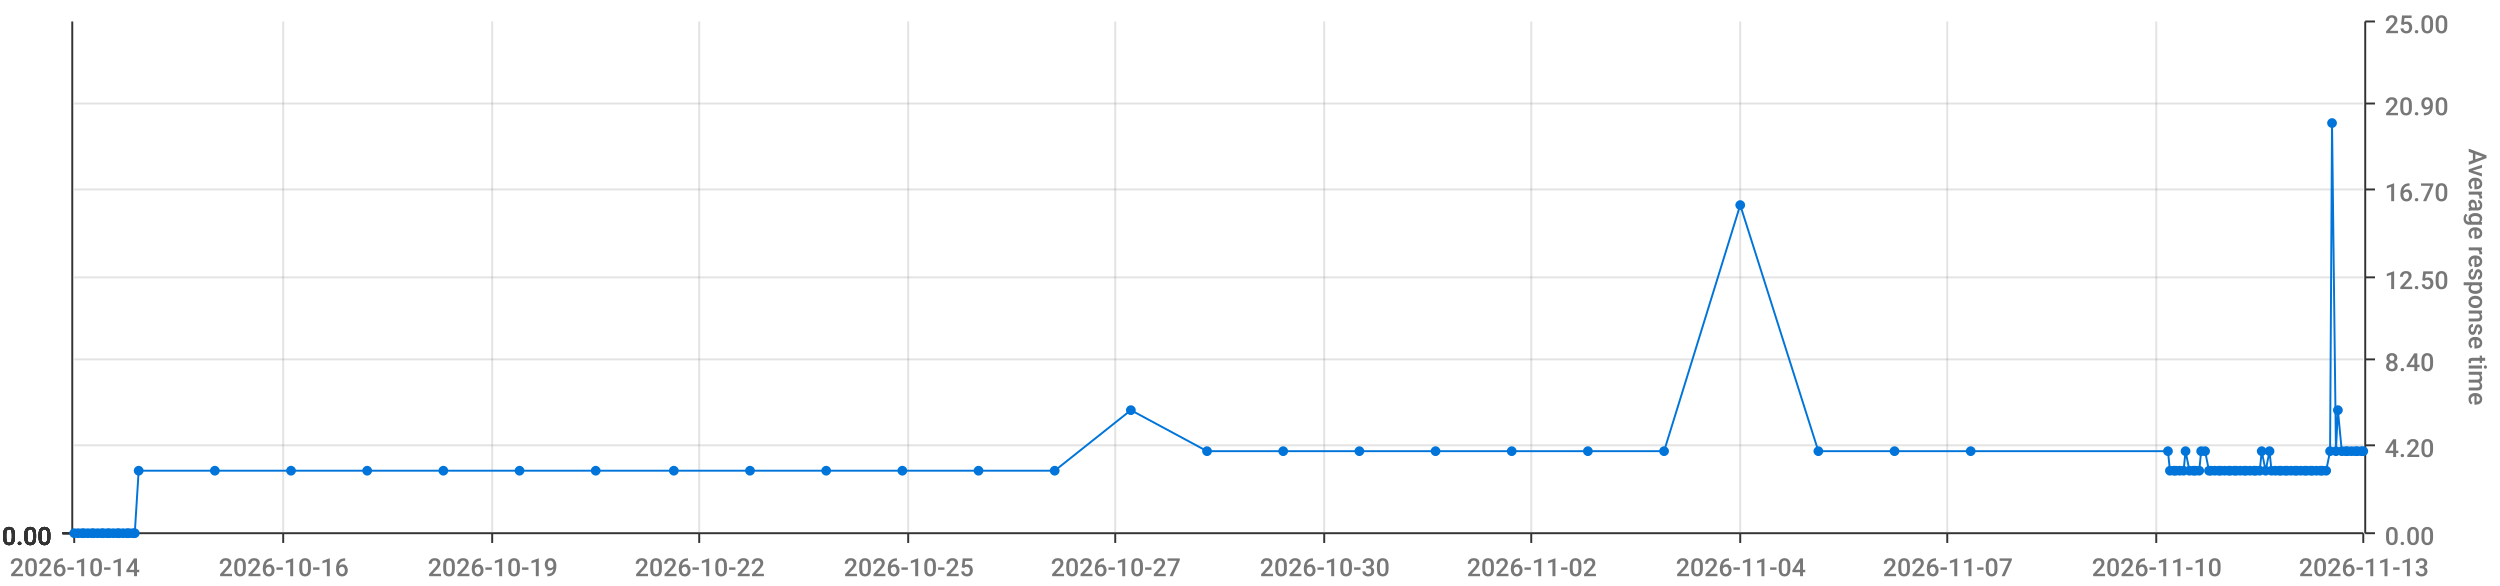
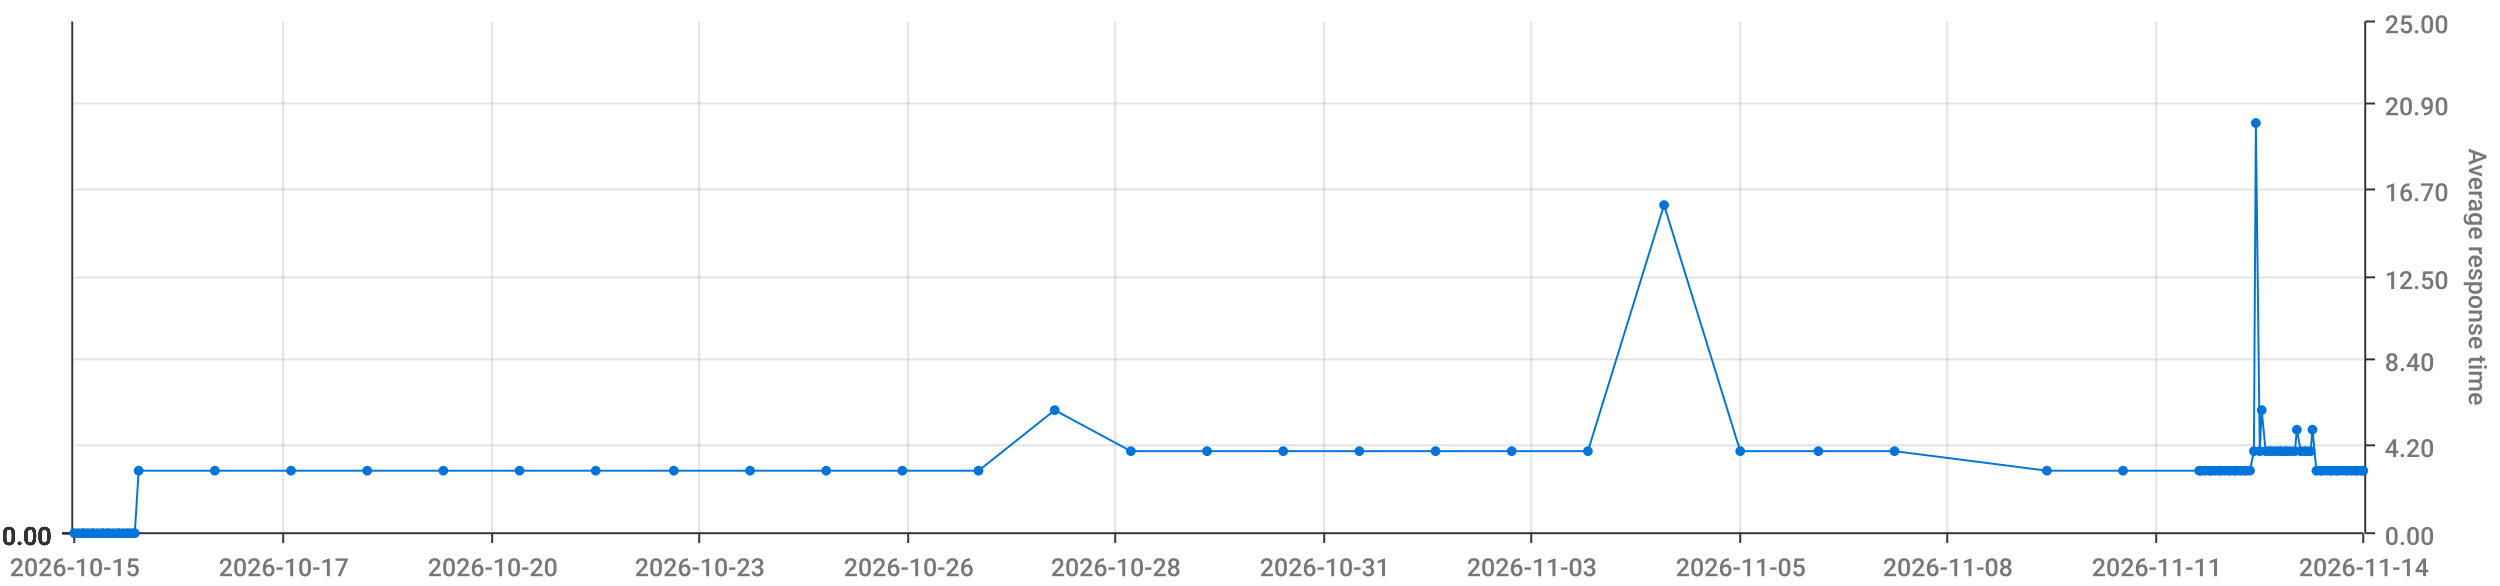
<svg xmlns="http://www.w3.org/2000/svg" viewBox="0 0 1280 300">
  <path d="M 0 0 L 1280 0 L 1280 300 L 0 300 L 0 0" style="stroke-width:0;stroke:rgba(255,255,255,1.0);fill:rgba(255,255,255,0.0)" />
  <path d="M 38 11 L 1210 11 L 1210 273 L 38 273 L 38 11" style="stroke-width:0;stroke:rgba(255,255,255,1.0);fill:rgba(255,255,255,0.0)" />
  <path d="M 38 273 L 1210 273" style="stroke-width:1;stroke:rgba(51,51,51,1.0);fill:rgba(255,255,255,0.0)" />
  <path d="M 38 273 L 38 278" style="stroke-width:1;stroke:rgba(51,51,51,1.0);fill:rgba(255,255,255,0.0)" />
-   <text x="5" y="295" style="stroke-width:0;stroke:none;fill:rgba(119,119,119,1.0);font-size:12.8px;font-family:'Roboto Medium',sans-serif">2026-10-14</text>
+   <text x="5" y="295" style="stroke-width:0;stroke:none;fill:rgba(119,119,119,1.0);font-size:12.8px;font-family:'Roboto Medium',sans-serif">2026-10-15</text>
  <path d="M 145 273 L 145 278" style="stroke-width:1;stroke:rgba(51,51,51,1.0);fill:rgba(255,255,255,0.0)" />
-   <text x="112" y="295" style="stroke-width:0;stroke:none;fill:rgba(119,119,119,1.0);font-size:12.8px;font-family:'Roboto Medium',sans-serif">2026-10-16</text>
+   <text x="112" y="295" style="stroke-width:0;stroke:none;fill:rgba(119,119,119,1.0);font-size:12.8px;font-family:'Roboto Medium',sans-serif">2026-10-17</text>
  <path d="M 252 273 L 252 278" style="stroke-width:1;stroke:rgba(51,51,51,1.0);fill:rgba(255,255,255,0.0)" />
-   <text x="219" y="295" style="stroke-width:0;stroke:none;fill:rgba(119,119,119,1.0);font-size:12.8px;font-family:'Roboto Medium',sans-serif">2026-10-19</text>
+   <text x="219" y="295" style="stroke-width:0;stroke:none;fill:rgba(119,119,119,1.0);font-size:12.8px;font-family:'Roboto Medium',sans-serif">2026-10-20</text>
  <path d="M 358 273 L 358 278" style="stroke-width:1;stroke:rgba(51,51,51,1.0);fill:rgba(255,255,255,0.0)" />
-   <text x="325" y="295" style="stroke-width:0;stroke:none;fill:rgba(119,119,119,1.0);font-size:12.8px;font-family:'Roboto Medium',sans-serif">2026-10-22</text>
+   <text x="325" y="295" style="stroke-width:0;stroke:none;fill:rgba(119,119,119,1.0);font-size:12.8px;font-family:'Roboto Medium',sans-serif">2026-10-23</text>
  <path d="M 465 273 L 465 278" style="stroke-width:1;stroke:rgba(51,51,51,1.0);fill:rgba(255,255,255,0.0)" />
-   <text x="432" y="295" style="stroke-width:0;stroke:none;fill:rgba(119,119,119,1.0);font-size:12.8px;font-family:'Roboto Medium',sans-serif">2026-10-25</text>
+   <text x="432" y="295" style="stroke-width:0;stroke:none;fill:rgba(119,119,119,1.0);font-size:12.8px;font-family:'Roboto Medium',sans-serif">2026-10-26</text>
  <path d="M 571 273 L 571 278" style="stroke-width:1;stroke:rgba(51,51,51,1.0);fill:rgba(255,255,255,0.0)" />
-   <text x="538" y="295" style="stroke-width:0;stroke:none;fill:rgba(119,119,119,1.0);font-size:12.8px;font-family:'Roboto Medium',sans-serif">2026-10-27</text>
+   <text x="538" y="295" style="stroke-width:0;stroke:none;fill:rgba(119,119,119,1.0);font-size:12.8px;font-family:'Roboto Medium',sans-serif">2026-10-28</text>
  <path d="M 678 273 L 678 278" style="stroke-width:1;stroke:rgba(51,51,51,1.0);fill:rgba(255,255,255,0.0)" />
-   <text x="645" y="295" style="stroke-width:0;stroke:none;fill:rgba(119,119,119,1.0);font-size:12.8px;font-family:'Roboto Medium',sans-serif">2026-10-30</text>
+   <text x="645" y="295" style="stroke-width:0;stroke:none;fill:rgba(119,119,119,1.0);font-size:12.8px;font-family:'Roboto Medium',sans-serif">2026-10-31</text>
  <path d="M 784 273 L 784 278" style="stroke-width:1;stroke:rgba(51,51,51,1.0);fill:rgba(255,255,255,0.0)" />
-   <text x="751" y="295" style="stroke-width:0;stroke:none;fill:rgba(119,119,119,1.0);font-size:12.8px;font-family:'Roboto Medium',sans-serif">2026-11-02</text>
+   <text x="751" y="295" style="stroke-width:0;stroke:none;fill:rgba(119,119,119,1.0);font-size:12.8px;font-family:'Roboto Medium',sans-serif">2026-11-03</text>
  <path d="M 891 273 L 891 278" style="stroke-width:1;stroke:rgba(51,51,51,1.0);fill:rgba(255,255,255,0.0)" />
-   <text x="858" y="295" style="stroke-width:0;stroke:none;fill:rgba(119,119,119,1.0);font-size:12.8px;font-family:'Roboto Medium',sans-serif">2026-11-04</text>
+   <text x="858" y="295" style="stroke-width:0;stroke:none;fill:rgba(119,119,119,1.0);font-size:12.8px;font-family:'Roboto Medium',sans-serif">2026-11-05</text>
  <path d="M 997 273 L 997 278" style="stroke-width:1;stroke:rgba(51,51,51,1.0);fill:rgba(255,255,255,0.0)" />
-   <text x="964" y="295" style="stroke-width:0;stroke:none;fill:rgba(119,119,119,1.0);font-size:12.8px;font-family:'Roboto Medium',sans-serif">2026-11-07</text>
+   <text x="964" y="295" style="stroke-width:0;stroke:none;fill:rgba(119,119,119,1.0);font-size:12.8px;font-family:'Roboto Medium',sans-serif">2026-11-08</text>
  <path d="M 1104 273 L 1104 278" style="stroke-width:1;stroke:rgba(51,51,51,1.0);fill:rgba(255,255,255,0.0)" />
-   <text x="1071" y="295" style="stroke-width:0;stroke:none;fill:rgba(119,119,119,1.0);font-size:12.8px;font-family:'Roboto Medium',sans-serif">2026-11-10</text>
+   <text x="1071" y="295" style="stroke-width:0;stroke:none;fill:rgba(119,119,119,1.0);font-size:12.8px;font-family:'Roboto Medium',sans-serif">2026-11-11</text>
  <path d="M 1210 273 L 1210 278" style="stroke-width:1;stroke:rgba(51,51,51,1.0);fill:rgba(255,255,255,0.0)" />
-   <text x="1177" y="295" style="stroke-width:0;stroke:none;fill:rgba(119,119,119,1.0);font-size:12.8px;font-family:'Roboto Medium',sans-serif">2026-11-13</text>
+   <text x="1177" y="295" style="stroke-width:0;stroke:none;fill:rgba(119,119,119,1.0);font-size:12.8px;font-family:'Roboto Medium',sans-serif">2026-11-14</text>
  <path d="M 145 273 L 145 11" style="stroke-width:1;stroke:rgba(119,119,119,0.2);fill:none" />
  <path d="M 252 273 L 252 11" style="stroke-width:1;stroke:rgba(119,119,119,0.2);fill:none" />
  <path d="M 358 273 L 358 11" style="stroke-width:1;stroke:rgba(119,119,119,0.2);fill:none" />
  <path d="M 465 273 L 465 11" style="stroke-width:1;stroke:rgba(119,119,119,0.2);fill:none" />
  <path d="M 571 273 L 571 11" style="stroke-width:1;stroke:rgba(119,119,119,0.2);fill:none" />
  <path d="M 678 273 L 678 11" style="stroke-width:1;stroke:rgba(119,119,119,0.2);fill:none" />
  <path d="M 784 273 L 784 11" style="stroke-width:1;stroke:rgba(119,119,119,0.2);fill:none" />
  <path d="M 891 273 L 891 11" style="stroke-width:1;stroke:rgba(119,119,119,0.2);fill:none" />
  <path d="M 997 273 L 997 11" style="stroke-width:1;stroke:rgba(119,119,119,0.2);fill:none" />
  <path d="M 1104 273 L 1104 11" style="stroke-width:1;stroke:rgba(119,119,119,0.2);fill:none" />
  <path d="M 1211 273 L 1211 11" style="stroke-width:1;stroke:rgba(51,51,51,1.0);fill:rgba(255,255,255,0.0)" />
  <path d="M 1211 273 L 1216 273" style="stroke-width:1;stroke:rgba(51,51,51,1.0);fill:rgba(255,255,255,0.0)" />
  <text x="1221" y="279" style="stroke-width:0;stroke:none;fill:rgba(119,119,119,1.0);font-size:12.8px;font-family:'Roboto Medium',sans-serif">0.00</text>
  <path d="M 1211 228 L 1216 228" style="stroke-width:1;stroke:rgba(51,51,51,1.0);fill:rgba(255,255,255,0.0)" />
  <text x="1221" y="234" style="stroke-width:0;stroke:none;fill:rgba(119,119,119,1.0);font-size:12.8px;font-family:'Roboto Medium',sans-serif">4.20</text>
  <path d="M 1211 184 L 1216 184" style="stroke-width:1;stroke:rgba(51,51,51,1.0);fill:rgba(255,255,255,0.0)" />
  <text x="1221" y="190" style="stroke-width:0;stroke:none;fill:rgba(119,119,119,1.0);font-size:12.8px;font-family:'Roboto Medium',sans-serif">8.40</text>
  <path d="M 1211 142 L 1216 142" style="stroke-width:1;stroke:rgba(51,51,51,1.0);fill:rgba(255,255,255,0.0)" />
  <text x="1221" y="148" style="stroke-width:0;stroke:none;fill:rgba(119,119,119,1.0);font-size:12.8px;font-family:'Roboto Medium',sans-serif">12.50</text>
  <path d="M 1211 97 L 1216 97" style="stroke-width:1;stroke:rgba(51,51,51,1.0);fill:rgba(255,255,255,0.0)" />
  <text x="1221" y="103" style="stroke-width:0;stroke:none;fill:rgba(119,119,119,1.0);font-size:12.8px;font-family:'Roboto Medium',sans-serif">16.70</text>
  <path d="M 1211 53 L 1216 53" style="stroke-width:1;stroke:rgba(51,51,51,1.0);fill:rgba(255,255,255,0.0)" />
  <text x="1221" y="59" style="stroke-width:0;stroke:none;fill:rgba(119,119,119,1.0);font-size:12.8px;font-family:'Roboto Medium',sans-serif">20.90</text>
  <path d="M 1211 11 L 1216 11" style="stroke-width:1;stroke:rgba(51,51,51,1.0);fill:rgba(255,255,255,0.0)" />
  <text x="1221" y="17" style="stroke-width:0;stroke:none;fill:rgba(119,119,119,1.0);font-size:12.8px;font-family:'Roboto Medium',sans-serif">25.00</text>
  <text x="1264" y="76" style="stroke-width:0;stroke:none;fill:rgba(119,119,119,1.0);font-size:12.8px;font-family:'Roboto Medium',sans-serif" transform="rotate(90.00,1264,76)">Average response time</text>
  <path d="M 38 273 L 1210 273" style="stroke-width:0;stroke:rgba(255,255,255,0.0);fill:none" />
  <path d="M 38 228 L 1210 228" style="stroke-width:1;stroke:rgba(119,119,119,0.2);fill:none" />
  <path d="M 38 184 L 1210 184" style="stroke-width:1;stroke:rgba(119,119,119,0.2);fill:none" />
  <path d="M 38 142 L 1210 142" style="stroke-width:1;stroke:rgba(119,119,119,0.2);fill:none" />
  <path d="M 38 97 L 1210 97" style="stroke-width:1;stroke:rgba(119,119,119,0.2);fill:none" />
  <path d="M 38 53 L 1210 53" style="stroke-width:1;stroke:rgba(119,119,119,0.2);fill:none" />
  <path d="M 37 273 L 37 11" style="stroke-width:1;stroke:rgba(51,51,51,1.0);fill:rgba(255,255,255,0.0)" />
  <path d="M 37 273 L 32 273" style="stroke-width:1;stroke:rgba(51,51,51,1.0);fill:rgba(255,255,255,0.0)" />
  <text x="1" y="279" style="stroke-width:0;stroke:none;fill:rgba(51,51,51,1.0);font-size:12.8px;font-family:'Roboto Medium',sans-serif">0.00</text>
  <path d="M 37 273 L 32 273" style="stroke-width:1;stroke:rgba(51,51,51,1.0);fill:rgba(255,255,255,0.0)" />
  <text x="1" y="279" style="stroke-width:0;stroke:none;fill:rgba(51,51,51,1.0);font-size:12.8px;font-family:'Roboto Medium',sans-serif">0.00</text>
  <path d="M 37 273 L 32 273" style="stroke-width:1;stroke:rgba(51,51,51,1.0);fill:rgba(255,255,255,0.0)" />
  <text x="1" y="279" style="stroke-width:0;stroke:none;fill:rgba(51,51,51,1.0);font-size:12.8px;font-family:'Roboto Medium',sans-serif">0.00</text>
  <path d="M 37 273 L 32 273" style="stroke-width:1;stroke:rgba(51,51,51,1.0);fill:rgba(255,255,255,0.0)" />
  <text x="1" y="279" style="stroke-width:0;stroke:none;fill:rgba(51,51,51,1.0);font-size:12.8px;font-family:'Roboto Medium',sans-serif">0.00</text>
  <path d="M 37 273 L 32 273" style="stroke-width:1;stroke:rgba(51,51,51,1.0);fill:rgba(255,255,255,0.0)" />
  <text x="1" y="279" style="stroke-width:0;stroke:none;fill:rgba(51,51,51,1.0);font-size:12.8px;font-family:'Roboto Medium',sans-serif">0.00</text>
  <path d="M 37 273 L 32 273" style="stroke-width:1;stroke:rgba(51,51,51,1.0);fill:rgba(255,255,255,0.0)" />
  <text x="1" y="279" style="stroke-width:0;stroke:none;fill:rgba(51,51,51,1.0);font-size:12.8px;font-family:'Roboto Medium',sans-serif">0.00</text>
  <path d="M 37 273 L 32 273" style="stroke-width:1;stroke:rgba(51,51,51,1.0);fill:rgba(255,255,255,0.0)" />
  <text x="1" y="279" style="stroke-width:0;stroke:none;fill:rgba(51,51,51,1.0);font-size:12.8px;font-family:'Roboto Medium',sans-serif">0.00</text>
  <path d="M 38 273 L 1210 273" style="stroke-width:0;stroke:rgba(255,255,255,0.0);fill:none" />
  <path d="M 38 273 L 1210 273" style="stroke-width:0;stroke:rgba(255,255,255,0.0);fill:none" />
  <path d="M 38 273 L 1210 273" style="stroke-width:0;stroke:rgba(255,255,255,0.0);fill:none" />
  <path d="M 38 273 L 1210 273" style="stroke-width:0;stroke:rgba(255,255,255,0.0);fill:none" />
  <path d="M 38 273 L 1210 273" style="stroke-width:0;stroke:rgba(255,255,255,0.0);fill:none" />
  <path d="M 38 273 L 1210 273" style="stroke-width:0;stroke:rgba(255,255,255,0.0);fill:none" />
-   <path d="M 38 273 L 40 273 L 42 273 L 43 273 L 45 273 L 47 273 L 48 273 L 50 273 L 52 273 L 53 273 L 55 273 L 56 273 L 58 273 L 60 273 L 61 273 L 63 273 L 65 273 L 66 273 L 68 273 L 69 273 L 71 241 L 110 241 L 149 241 L 188 241 L 227 241 L 266 241 L 305 241 L 345 241 L 384 241 L 423 241 L 462 241 L 501 241 L 540 241 L 579 210 L 618 231 L 657 231 L 696 231 L 735 231 L 774 231 L 813 231 L 852 231 L 891 105 L 931 231 L 970 231 L 1009 231 L 1110 231 L 1111 241 L 1113 241 L 1114 241 L 1116 241 L 1118 241 L 1119 231 L 1121 241 L 1123 241 L 1124 241 L 1126 241 L 1127 231 L 1129 231 L 1131 241 L 1132 241 L 1134 241 L 1136 241 L 1137 241 L 1139 241 L 1141 241 L 1142 241 L 1144 241 L 1145 241 L 1147 241 L 1149 241 L 1150 241 L 1152 241 L 1154 241 L 1155 241 L 1157 241 L 1158 231 L 1160 241 L 1162 231 L 1163 241 L 1165 241 L 1167 241 L 1168 241 L 1170 241 L 1171 241 L 1173 241 L 1175 241 L 1176 241 L 1178 241 L 1180 241 L 1181 241 L 1183 241 L 1184 241 L 1186 241 L 1188 241 L 1189 241 L 1191 241 L 1193 231 L 1194 63 L 1196 231 L 1197 210 L 1199 231 L 1201 231 L 1202 231 L 1204 231 L 1206 231 L 1207 231 L 1209 231 L 1210 231" style="stroke-width:1;stroke:rgba(0,116,217,1.0);fill:rgba(255,255,255,0.0)" />
+   <path d="M 38 273 L 40 273 L 42 273 L 43 273 L 45 273 L 47 273 L 48 273 L 50 273 L 52 273 L 53 273 L 55 273 L 56 273 L 58 273 L 60 273 L 61 273 L 63 273 L 65 273 L 66 273 L 68 273 L 69 273 L 71 241 L 110 241 L 149 241 L 188 241 L 227 241 L 266 241 L 305 241 L 345 241 L 384 241 L 423 241 L 462 241 L 501 241 L 540 210 L 579 231 L 618 231 L 657 231 L 696 231 L 735 231 L 774 231 L 813 231 L 852 105 L 891 231 L 931 231 L 970 231 L 1048 241 L 1087 241 L 1126 241 L 1127 241 L 1129 241 L 1131 241 L 1132 241 L 1134 241 L 1136 241 L 1137 241 L 1139 241 L 1141 241 L 1142 241 L 1144 241 L 1145 241 L 1147 241 L 1149 241 L 1150 241 L 1152 241 L 1154 231 L 1155 63 L 1157 231 L 1158 210 L 1160 231 L 1162 231 L 1163 231 L 1165 231 L 1167 231 L 1168 231 L 1170 231 L 1171 231 L 1173 231 L 1175 231 L 1176 220 L 1178 231 L 1180 231 L 1181 231 L 1183 231 L 1184 220 L 1186 241 L 1188 241 L 1189 241 L 1191 241 L 1193 241 L 1194 241 L 1196 241 L 1197 241 L 1199 241 L 1201 241 L 1202 241 L 1204 241 L 1206 241 L 1207 241 L 1209 241 L 1210 241" style="stroke-width:1;stroke:rgba(0,116,217,1.0);fill:rgba(255,255,255,0.0)" />
  <circle cx="38" cy="273" r="2" style="stroke-width:1;stroke:rgba(0,116,217,1.0);fill:rgba(0,116,217,1.0)" />
  <path d="" style="stroke-width:1;stroke:rgba(0,116,217,1.0);fill:rgba(0,116,217,1.0)" />
  <circle cx="40" cy="273" r="2" style="stroke-width:1;stroke:rgba(0,116,217,1.0);fill:rgba(0,116,217,1.0)" />
  <path d="" style="stroke-width:1;stroke:rgba(0,116,217,1.0);fill:rgba(0,116,217,1.0)" />
  <circle cx="42" cy="273" r="2" style="stroke-width:1;stroke:rgba(0,116,217,1.0);fill:rgba(0,116,217,1.0)" />
  <path d="" style="stroke-width:1;stroke:rgba(0,116,217,1.0);fill:rgba(0,116,217,1.0)" />
  <circle cx="43" cy="273" r="2" style="stroke-width:1;stroke:rgba(0,116,217,1.0);fill:rgba(0,116,217,1.0)" />
  <path d="" style="stroke-width:1;stroke:rgba(0,116,217,1.0);fill:rgba(0,116,217,1.0)" />
  <circle cx="45" cy="273" r="2" style="stroke-width:1;stroke:rgba(0,116,217,1.0);fill:rgba(0,116,217,1.0)" />
  <path d="" style="stroke-width:1;stroke:rgba(0,116,217,1.0);fill:rgba(0,116,217,1.0)" />
  <circle cx="47" cy="273" r="2" style="stroke-width:1;stroke:rgba(0,116,217,1.0);fill:rgba(0,116,217,1.0)" />
  <path d="" style="stroke-width:1;stroke:rgba(0,116,217,1.0);fill:rgba(0,116,217,1.0)" />
  <circle cx="48" cy="273" r="2" style="stroke-width:1;stroke:rgba(0,116,217,1.0);fill:rgba(0,116,217,1.0)" />
  <path d="" style="stroke-width:1;stroke:rgba(0,116,217,1.0);fill:rgba(0,116,217,1.0)" />
  <circle cx="50" cy="273" r="2" style="stroke-width:1;stroke:rgba(0,116,217,1.0);fill:rgba(0,116,217,1.0)" />
  <path d="" style="stroke-width:1;stroke:rgba(0,116,217,1.0);fill:rgba(0,116,217,1.0)" />
  <circle cx="52" cy="273" r="2" style="stroke-width:1;stroke:rgba(0,116,217,1.0);fill:rgba(0,116,217,1.0)" />
  <path d="" style="stroke-width:1;stroke:rgba(0,116,217,1.0);fill:rgba(0,116,217,1.0)" />
  <circle cx="53" cy="273" r="2" style="stroke-width:1;stroke:rgba(0,116,217,1.0);fill:rgba(0,116,217,1.0)" />
  <path d="" style="stroke-width:1;stroke:rgba(0,116,217,1.0);fill:rgba(0,116,217,1.0)" />
  <circle cx="55" cy="273" r="2" style="stroke-width:1;stroke:rgba(0,116,217,1.0);fill:rgba(0,116,217,1.0)" />
  <path d="" style="stroke-width:1;stroke:rgba(0,116,217,1.0);fill:rgba(0,116,217,1.0)" />
  <circle cx="56" cy="273" r="2" style="stroke-width:1;stroke:rgba(0,116,217,1.0);fill:rgba(0,116,217,1.0)" />
  <path d="" style="stroke-width:1;stroke:rgba(0,116,217,1.0);fill:rgba(0,116,217,1.0)" />
  <circle cx="58" cy="273" r="2" style="stroke-width:1;stroke:rgba(0,116,217,1.0);fill:rgba(0,116,217,1.0)" />
  <path d="" style="stroke-width:1;stroke:rgba(0,116,217,1.0);fill:rgba(0,116,217,1.0)" />
  <circle cx="60" cy="273" r="2" style="stroke-width:1;stroke:rgba(0,116,217,1.0);fill:rgba(0,116,217,1.0)" />
  <path d="" style="stroke-width:1;stroke:rgba(0,116,217,1.0);fill:rgba(0,116,217,1.0)" />
  <circle cx="61" cy="273" r="2" style="stroke-width:1;stroke:rgba(0,116,217,1.0);fill:rgba(0,116,217,1.0)" />
  <path d="" style="stroke-width:1;stroke:rgba(0,116,217,1.0);fill:rgba(0,116,217,1.0)" />
  <circle cx="63" cy="273" r="2" style="stroke-width:1;stroke:rgba(0,116,217,1.0);fill:rgba(0,116,217,1.0)" />
  <path d="" style="stroke-width:1;stroke:rgba(0,116,217,1.0);fill:rgba(0,116,217,1.0)" />
  <circle cx="65" cy="273" r="2" style="stroke-width:1;stroke:rgba(0,116,217,1.0);fill:rgba(0,116,217,1.0)" />
  <path d="" style="stroke-width:1;stroke:rgba(0,116,217,1.0);fill:rgba(0,116,217,1.0)" />
  <circle cx="66" cy="273" r="2" style="stroke-width:1;stroke:rgba(0,116,217,1.0);fill:rgba(0,116,217,1.0)" />
  <path d="" style="stroke-width:1;stroke:rgba(0,116,217,1.0);fill:rgba(0,116,217,1.0)" />
  <circle cx="68" cy="273" r="2" style="stroke-width:1;stroke:rgba(0,116,217,1.0);fill:rgba(0,116,217,1.0)" />
  <path d="" style="stroke-width:1;stroke:rgba(0,116,217,1.0);fill:rgba(0,116,217,1.0)" />
  <circle cx="69" cy="273" r="2" style="stroke-width:1;stroke:rgba(0,116,217,1.0);fill:rgba(0,116,217,1.0)" />
  <path d="" style="stroke-width:1;stroke:rgba(0,116,217,1.0);fill:rgba(0,116,217,1.0)" />
  <circle cx="71" cy="241" r="2" style="stroke-width:1;stroke:rgba(0,116,217,1.0);fill:rgba(0,116,217,1.0)" />
  <path d="" style="stroke-width:1;stroke:rgba(0,116,217,1.0);fill:rgba(0,116,217,1.0)" />
  <circle cx="110" cy="241" r="2" style="stroke-width:1;stroke:rgba(0,116,217,1.0);fill:rgba(0,116,217,1.0)" />
  <path d="" style="stroke-width:1;stroke:rgba(0,116,217,1.0);fill:rgba(0,116,217,1.0)" />
  <circle cx="149" cy="241" r="2" style="stroke-width:1;stroke:rgba(0,116,217,1.0);fill:rgba(0,116,217,1.0)" />
  <path d="" style="stroke-width:1;stroke:rgba(0,116,217,1.0);fill:rgba(0,116,217,1.0)" />
  <circle cx="188" cy="241" r="2" style="stroke-width:1;stroke:rgba(0,116,217,1.0);fill:rgba(0,116,217,1.0)" />
  <path d="" style="stroke-width:1;stroke:rgba(0,116,217,1.0);fill:rgba(0,116,217,1.0)" />
  <circle cx="227" cy="241" r="2" style="stroke-width:1;stroke:rgba(0,116,217,1.0);fill:rgba(0,116,217,1.0)" />
  <path d="" style="stroke-width:1;stroke:rgba(0,116,217,1.0);fill:rgba(0,116,217,1.0)" />
  <circle cx="266" cy="241" r="2" style="stroke-width:1;stroke:rgba(0,116,217,1.0);fill:rgba(0,116,217,1.0)" />
  <path d="" style="stroke-width:1;stroke:rgba(0,116,217,1.0);fill:rgba(0,116,217,1.0)" />
  <circle cx="305" cy="241" r="2" style="stroke-width:1;stroke:rgba(0,116,217,1.0);fill:rgba(0,116,217,1.0)" />
  <path d="" style="stroke-width:1;stroke:rgba(0,116,217,1.0);fill:rgba(0,116,217,1.0)" />
  <circle cx="345" cy="241" r="2" style="stroke-width:1;stroke:rgba(0,116,217,1.0);fill:rgba(0,116,217,1.0)" />
  <path d="" style="stroke-width:1;stroke:rgba(0,116,217,1.0);fill:rgba(0,116,217,1.0)" />
  <circle cx="384" cy="241" r="2" style="stroke-width:1;stroke:rgba(0,116,217,1.0);fill:rgba(0,116,217,1.0)" />
  <path d="" style="stroke-width:1;stroke:rgba(0,116,217,1.0);fill:rgba(0,116,217,1.0)" />
  <circle cx="423" cy="241" r="2" style="stroke-width:1;stroke:rgba(0,116,217,1.0);fill:rgba(0,116,217,1.0)" />
  <path d="" style="stroke-width:1;stroke:rgba(0,116,217,1.0);fill:rgba(0,116,217,1.0)" />
  <circle cx="462" cy="241" r="2" style="stroke-width:1;stroke:rgba(0,116,217,1.0);fill:rgba(0,116,217,1.0)" />
  <path d="" style="stroke-width:1;stroke:rgba(0,116,217,1.0);fill:rgba(0,116,217,1.0)" />
  <circle cx="501" cy="241" r="2" style="stroke-width:1;stroke:rgba(0,116,217,1.0);fill:rgba(0,116,217,1.0)" />
  <path d="" style="stroke-width:1;stroke:rgba(0,116,217,1.0);fill:rgba(0,116,217,1.0)" />
-   <circle cx="540" cy="241" r="2" style="stroke-width:1;stroke:rgba(0,116,217,1.0);fill:rgba(0,116,217,1.0)" />
-   <path d="" style="stroke-width:1;stroke:rgba(0,116,217,1.0);fill:rgba(0,116,217,1.0)" />
-   <circle cx="579" cy="210" r="2" style="stroke-width:1;stroke:rgba(0,116,217,1.0);fill:rgba(0,116,217,1.0)" />
+   <circle cx="540" cy="210" r="2" style="stroke-width:1;stroke:rgba(0,116,217,1.0);fill:rgba(0,116,217,1.0)" />
+   <path d="" style="stroke-width:1;stroke:rgba(0,116,217,1.0);fill:rgba(0,116,217,1.0)" />
+   <circle cx="579" cy="231" r="2" style="stroke-width:1;stroke:rgba(0,116,217,1.0);fill:rgba(0,116,217,1.0)" />
  <path d="" style="stroke-width:1;stroke:rgba(0,116,217,1.0);fill:rgba(0,116,217,1.0)" />
  <circle cx="618" cy="231" r="2" style="stroke-width:1;stroke:rgba(0,116,217,1.0);fill:rgba(0,116,217,1.0)" />
  <path d="" style="stroke-width:1;stroke:rgba(0,116,217,1.0);fill:rgba(0,116,217,1.0)" />
  <circle cx="657" cy="231" r="2" style="stroke-width:1;stroke:rgba(0,116,217,1.0);fill:rgba(0,116,217,1.0)" />
  <path d="" style="stroke-width:1;stroke:rgba(0,116,217,1.0);fill:rgba(0,116,217,1.0)" />
  <circle cx="696" cy="231" r="2" style="stroke-width:1;stroke:rgba(0,116,217,1.0);fill:rgba(0,116,217,1.0)" />
  <path d="" style="stroke-width:1;stroke:rgba(0,116,217,1.0);fill:rgba(0,116,217,1.0)" />
  <circle cx="735" cy="231" r="2" style="stroke-width:1;stroke:rgba(0,116,217,1.0);fill:rgba(0,116,217,1.0)" />
  <path d="" style="stroke-width:1;stroke:rgba(0,116,217,1.0);fill:rgba(0,116,217,1.0)" />
  <circle cx="774" cy="231" r="2" style="stroke-width:1;stroke:rgba(0,116,217,1.0);fill:rgba(0,116,217,1.0)" />
  <path d="" style="stroke-width:1;stroke:rgba(0,116,217,1.0);fill:rgba(0,116,217,1.0)" />
  <circle cx="813" cy="231" r="2" style="stroke-width:1;stroke:rgba(0,116,217,1.0);fill:rgba(0,116,217,1.0)" />
  <path d="" style="stroke-width:1;stroke:rgba(0,116,217,1.0);fill:rgba(0,116,217,1.0)" />
-   <circle cx="852" cy="231" r="2" style="stroke-width:1;stroke:rgba(0,116,217,1.0);fill:rgba(0,116,217,1.0)" />
-   <path d="" style="stroke-width:1;stroke:rgba(0,116,217,1.0);fill:rgba(0,116,217,1.0)" />
-   <circle cx="891" cy="105" r="2" style="stroke-width:1;stroke:rgba(0,116,217,1.0);fill:rgba(0,116,217,1.0)" />
+   <circle cx="852" cy="105" r="2" style="stroke-width:1;stroke:rgba(0,116,217,1.0);fill:rgba(0,116,217,1.0)" />
+   <path d="" style="stroke-width:1;stroke:rgba(0,116,217,1.0);fill:rgba(0,116,217,1.0)" />
+   <circle cx="891" cy="231" r="2" style="stroke-width:1;stroke:rgba(0,116,217,1.0);fill:rgba(0,116,217,1.0)" />
  <path d="" style="stroke-width:1;stroke:rgba(0,116,217,1.0);fill:rgba(0,116,217,1.0)" />
  <circle cx="931" cy="231" r="2" style="stroke-width:1;stroke:rgba(0,116,217,1.0);fill:rgba(0,116,217,1.0)" />
  <path d="" style="stroke-width:1;stroke:rgba(0,116,217,1.0);fill:rgba(0,116,217,1.0)" />
  <circle cx="970" cy="231" r="2" style="stroke-width:1;stroke:rgba(0,116,217,1.0);fill:rgba(0,116,217,1.0)" />
  <path d="" style="stroke-width:1;stroke:rgba(0,116,217,1.0);fill:rgba(0,116,217,1.0)" />
-   <circle cx="1009" cy="231" r="2" style="stroke-width:1;stroke:rgba(0,116,217,1.0);fill:rgba(0,116,217,1.0)" />
-   <path d="" style="stroke-width:1;stroke:rgba(0,116,217,1.0);fill:rgba(0,116,217,1.0)" />
-   <circle cx="1110" cy="231" r="2" style="stroke-width:1;stroke:rgba(0,116,217,1.0);fill:rgba(0,116,217,1.0)" />
-   <path d="" style="stroke-width:1;stroke:rgba(0,116,217,1.0);fill:rgba(0,116,217,1.0)" />
-   <circle cx="1111" cy="241" r="2" style="stroke-width:1;stroke:rgba(0,116,217,1.0);fill:rgba(0,116,217,1.0)" />
-   <path d="" style="stroke-width:1;stroke:rgba(0,116,217,1.0);fill:rgba(0,116,217,1.0)" />
-   <circle cx="1113" cy="241" r="2" style="stroke-width:1;stroke:rgba(0,116,217,1.0);fill:rgba(0,116,217,1.0)" />
-   <path d="" style="stroke-width:1;stroke:rgba(0,116,217,1.0);fill:rgba(0,116,217,1.0)" />
-   <circle cx="1114" cy="241" r="2" style="stroke-width:1;stroke:rgba(0,116,217,1.0);fill:rgba(0,116,217,1.0)" />
-   <path d="" style="stroke-width:1;stroke:rgba(0,116,217,1.0);fill:rgba(0,116,217,1.0)" />
-   <circle cx="1116" cy="241" r="2" style="stroke-width:1;stroke:rgba(0,116,217,1.0);fill:rgba(0,116,217,1.0)" />
-   <path d="" style="stroke-width:1;stroke:rgba(0,116,217,1.0);fill:rgba(0,116,217,1.0)" />
-   <circle cx="1118" cy="241" r="2" style="stroke-width:1;stroke:rgba(0,116,217,1.0);fill:rgba(0,116,217,1.0)" />
-   <path d="" style="stroke-width:1;stroke:rgba(0,116,217,1.0);fill:rgba(0,116,217,1.0)" />
-   <circle cx="1119" cy="231" r="2" style="stroke-width:1;stroke:rgba(0,116,217,1.0);fill:rgba(0,116,217,1.0)" />
-   <path d="" style="stroke-width:1;stroke:rgba(0,116,217,1.0);fill:rgba(0,116,217,1.0)" />
-   <circle cx="1121" cy="241" r="2" style="stroke-width:1;stroke:rgba(0,116,217,1.0);fill:rgba(0,116,217,1.0)" />
-   <path d="" style="stroke-width:1;stroke:rgba(0,116,217,1.0);fill:rgba(0,116,217,1.0)" />
-   <circle cx="1123" cy="241" r="2" style="stroke-width:1;stroke:rgba(0,116,217,1.0);fill:rgba(0,116,217,1.0)" />
-   <path d="" style="stroke-width:1;stroke:rgba(0,116,217,1.0);fill:rgba(0,116,217,1.0)" />
-   <circle cx="1124" cy="241" r="2" style="stroke-width:1;stroke:rgba(0,116,217,1.0);fill:rgba(0,116,217,1.0)" />
+   <circle cx="1048" cy="241" r="2" style="stroke-width:1;stroke:rgba(0,116,217,1.0);fill:rgba(0,116,217,1.0)" />
+   <path d="" style="stroke-width:1;stroke:rgba(0,116,217,1.0);fill:rgba(0,116,217,1.0)" />
+   <circle cx="1087" cy="241" r="2" style="stroke-width:1;stroke:rgba(0,116,217,1.0);fill:rgba(0,116,217,1.0)" />
  <path d="" style="stroke-width:1;stroke:rgba(0,116,217,1.0);fill:rgba(0,116,217,1.0)" />
  <circle cx="1126" cy="241" r="2" style="stroke-width:1;stroke:rgba(0,116,217,1.0);fill:rgba(0,116,217,1.0)" />
  <path d="" style="stroke-width:1;stroke:rgba(0,116,217,1.0);fill:rgba(0,116,217,1.0)" />
-   <circle cx="1127" cy="231" r="2" style="stroke-width:1;stroke:rgba(0,116,217,1.0);fill:rgba(0,116,217,1.0)" />
-   <path d="" style="stroke-width:1;stroke:rgba(0,116,217,1.0);fill:rgba(0,116,217,1.0)" />
-   <circle cx="1129" cy="231" r="2" style="stroke-width:1;stroke:rgba(0,116,217,1.0);fill:rgba(0,116,217,1.0)" />
+   <circle cx="1127" cy="241" r="2" style="stroke-width:1;stroke:rgba(0,116,217,1.0);fill:rgba(0,116,217,1.0)" />
+   <path d="" style="stroke-width:1;stroke:rgba(0,116,217,1.0);fill:rgba(0,116,217,1.0)" />
+   <circle cx="1129" cy="241" r="2" style="stroke-width:1;stroke:rgba(0,116,217,1.0);fill:rgba(0,116,217,1.0)" />
  <path d="" style="stroke-width:1;stroke:rgba(0,116,217,1.0);fill:rgba(0,116,217,1.0)" />
  <circle cx="1131" cy="241" r="2" style="stroke-width:1;stroke:rgba(0,116,217,1.0);fill:rgba(0,116,217,1.0)" />
  <path d="" style="stroke-width:1;stroke:rgba(0,116,217,1.0);fill:rgba(0,116,217,1.0)" />
  <circle cx="1132" cy="241" r="2" style="stroke-width:1;stroke:rgba(0,116,217,1.0);fill:rgba(0,116,217,1.0)" />
  <path d="" style="stroke-width:1;stroke:rgba(0,116,217,1.0);fill:rgba(0,116,217,1.0)" />
  <circle cx="1134" cy="241" r="2" style="stroke-width:1;stroke:rgba(0,116,217,1.0);fill:rgba(0,116,217,1.0)" />
  <path d="" style="stroke-width:1;stroke:rgba(0,116,217,1.0);fill:rgba(0,116,217,1.0)" />
  <circle cx="1136" cy="241" r="2" style="stroke-width:1;stroke:rgba(0,116,217,1.0);fill:rgba(0,116,217,1.0)" />
  <path d="" style="stroke-width:1;stroke:rgba(0,116,217,1.0);fill:rgba(0,116,217,1.0)" />
  <circle cx="1137" cy="241" r="2" style="stroke-width:1;stroke:rgba(0,116,217,1.0);fill:rgba(0,116,217,1.0)" />
  <path d="" style="stroke-width:1;stroke:rgba(0,116,217,1.0);fill:rgba(0,116,217,1.0)" />
  <circle cx="1139" cy="241" r="2" style="stroke-width:1;stroke:rgba(0,116,217,1.0);fill:rgba(0,116,217,1.0)" />
  <path d="" style="stroke-width:1;stroke:rgba(0,116,217,1.0);fill:rgba(0,116,217,1.0)" />
  <circle cx="1141" cy="241" r="2" style="stroke-width:1;stroke:rgba(0,116,217,1.0);fill:rgba(0,116,217,1.0)" />
  <path d="" style="stroke-width:1;stroke:rgba(0,116,217,1.0);fill:rgba(0,116,217,1.0)" />
  <circle cx="1142" cy="241" r="2" style="stroke-width:1;stroke:rgba(0,116,217,1.0);fill:rgba(0,116,217,1.0)" />
  <path d="" style="stroke-width:1;stroke:rgba(0,116,217,1.0);fill:rgba(0,116,217,1.0)" />
  <circle cx="1144" cy="241" r="2" style="stroke-width:1;stroke:rgba(0,116,217,1.0);fill:rgba(0,116,217,1.0)" />
  <path d="" style="stroke-width:1;stroke:rgba(0,116,217,1.0);fill:rgba(0,116,217,1.0)" />
  <circle cx="1145" cy="241" r="2" style="stroke-width:1;stroke:rgba(0,116,217,1.0);fill:rgba(0,116,217,1.0)" />
  <path d="" style="stroke-width:1;stroke:rgba(0,116,217,1.0);fill:rgba(0,116,217,1.0)" />
  <circle cx="1147" cy="241" r="2" style="stroke-width:1;stroke:rgba(0,116,217,1.0);fill:rgba(0,116,217,1.0)" />
  <path d="" style="stroke-width:1;stroke:rgba(0,116,217,1.0);fill:rgba(0,116,217,1.0)" />
  <circle cx="1149" cy="241" r="2" style="stroke-width:1;stroke:rgba(0,116,217,1.0);fill:rgba(0,116,217,1.0)" />
  <path d="" style="stroke-width:1;stroke:rgba(0,116,217,1.0);fill:rgba(0,116,217,1.0)" />
  <circle cx="1150" cy="241" r="2" style="stroke-width:1;stroke:rgba(0,116,217,1.0);fill:rgba(0,116,217,1.0)" />
  <path d="" style="stroke-width:1;stroke:rgba(0,116,217,1.0);fill:rgba(0,116,217,1.0)" />
  <circle cx="1152" cy="241" r="2" style="stroke-width:1;stroke:rgba(0,116,217,1.0);fill:rgba(0,116,217,1.0)" />
  <path d="" style="stroke-width:1;stroke:rgba(0,116,217,1.0);fill:rgba(0,116,217,1.0)" />
-   <circle cx="1154" cy="241" r="2" style="stroke-width:1;stroke:rgba(0,116,217,1.0);fill:rgba(0,116,217,1.0)" />
-   <path d="" style="stroke-width:1;stroke:rgba(0,116,217,1.0);fill:rgba(0,116,217,1.0)" />
-   <circle cx="1155" cy="241" r="2" style="stroke-width:1;stroke:rgba(0,116,217,1.0);fill:rgba(0,116,217,1.0)" />
-   <path d="" style="stroke-width:1;stroke:rgba(0,116,217,1.0);fill:rgba(0,116,217,1.0)" />
-   <circle cx="1157" cy="241" r="2" style="stroke-width:1;stroke:rgba(0,116,217,1.0);fill:rgba(0,116,217,1.0)" />
-   <path d="" style="stroke-width:1;stroke:rgba(0,116,217,1.0);fill:rgba(0,116,217,1.0)" />
-   <circle cx="1158" cy="231" r="2" style="stroke-width:1;stroke:rgba(0,116,217,1.0);fill:rgba(0,116,217,1.0)" />
-   <path d="" style="stroke-width:1;stroke:rgba(0,116,217,1.0);fill:rgba(0,116,217,1.0)" />
-   <circle cx="1160" cy="241" r="2" style="stroke-width:1;stroke:rgba(0,116,217,1.0);fill:rgba(0,116,217,1.0)" />
+   <circle cx="1154" cy="231" r="2" style="stroke-width:1;stroke:rgba(0,116,217,1.0);fill:rgba(0,116,217,1.0)" />
+   <path d="" style="stroke-width:1;stroke:rgba(0,116,217,1.0);fill:rgba(0,116,217,1.0)" />
+   <circle cx="1155" cy="63" r="2" style="stroke-width:1;stroke:rgba(0,116,217,1.0);fill:rgba(0,116,217,1.0)" />
+   <path d="" style="stroke-width:1;stroke:rgba(0,116,217,1.0);fill:rgba(0,116,217,1.0)" />
+   <circle cx="1157" cy="231" r="2" style="stroke-width:1;stroke:rgba(0,116,217,1.0);fill:rgba(0,116,217,1.0)" />
+   <path d="" style="stroke-width:1;stroke:rgba(0,116,217,1.0);fill:rgba(0,116,217,1.0)" />
+   <circle cx="1158" cy="210" r="2" style="stroke-width:1;stroke:rgba(0,116,217,1.0);fill:rgba(0,116,217,1.0)" />
+   <path d="" style="stroke-width:1;stroke:rgba(0,116,217,1.0);fill:rgba(0,116,217,1.0)" />
+   <circle cx="1160" cy="231" r="2" style="stroke-width:1;stroke:rgba(0,116,217,1.0);fill:rgba(0,116,217,1.0)" />
  <path d="" style="stroke-width:1;stroke:rgba(0,116,217,1.0);fill:rgba(0,116,217,1.0)" />
  <circle cx="1162" cy="231" r="2" style="stroke-width:1;stroke:rgba(0,116,217,1.0);fill:rgba(0,116,217,1.0)" />
  <path d="" style="stroke-width:1;stroke:rgba(0,116,217,1.0);fill:rgba(0,116,217,1.0)" />
-   <circle cx="1163" cy="241" r="2" style="stroke-width:1;stroke:rgba(0,116,217,1.0);fill:rgba(0,116,217,1.0)" />
-   <path d="" style="stroke-width:1;stroke:rgba(0,116,217,1.0);fill:rgba(0,116,217,1.0)" />
-   <circle cx="1165" cy="241" r="2" style="stroke-width:1;stroke:rgba(0,116,217,1.0);fill:rgba(0,116,217,1.0)" />
-   <path d="" style="stroke-width:1;stroke:rgba(0,116,217,1.0);fill:rgba(0,116,217,1.0)" />
-   <circle cx="1167" cy="241" r="2" style="stroke-width:1;stroke:rgba(0,116,217,1.0);fill:rgba(0,116,217,1.0)" />
-   <path d="" style="stroke-width:1;stroke:rgba(0,116,217,1.0);fill:rgba(0,116,217,1.0)" />
-   <circle cx="1168" cy="241" r="2" style="stroke-width:1;stroke:rgba(0,116,217,1.0);fill:rgba(0,116,217,1.0)" />
-   <path d="" style="stroke-width:1;stroke:rgba(0,116,217,1.0);fill:rgba(0,116,217,1.0)" />
-   <circle cx="1170" cy="241" r="2" style="stroke-width:1;stroke:rgba(0,116,217,1.0);fill:rgba(0,116,217,1.0)" />
-   <path d="" style="stroke-width:1;stroke:rgba(0,116,217,1.0);fill:rgba(0,116,217,1.0)" />
-   <circle cx="1171" cy="241" r="2" style="stroke-width:1;stroke:rgba(0,116,217,1.0);fill:rgba(0,116,217,1.0)" />
-   <path d="" style="stroke-width:1;stroke:rgba(0,116,217,1.0);fill:rgba(0,116,217,1.0)" />
-   <circle cx="1173" cy="241" r="2" style="stroke-width:1;stroke:rgba(0,116,217,1.0);fill:rgba(0,116,217,1.0)" />
-   <path d="" style="stroke-width:1;stroke:rgba(0,116,217,1.0);fill:rgba(0,116,217,1.0)" />
-   <circle cx="1175" cy="241" r="2" style="stroke-width:1;stroke:rgba(0,116,217,1.0);fill:rgba(0,116,217,1.0)" />
-   <path d="" style="stroke-width:1;stroke:rgba(0,116,217,1.0);fill:rgba(0,116,217,1.0)" />
-   <circle cx="1176" cy="241" r="2" style="stroke-width:1;stroke:rgba(0,116,217,1.0);fill:rgba(0,116,217,1.0)" />
-   <path d="" style="stroke-width:1;stroke:rgba(0,116,217,1.0);fill:rgba(0,116,217,1.0)" />
-   <circle cx="1178" cy="241" r="2" style="stroke-width:1;stroke:rgba(0,116,217,1.0);fill:rgba(0,116,217,1.0)" />
-   <path d="" style="stroke-width:1;stroke:rgba(0,116,217,1.0);fill:rgba(0,116,217,1.0)" />
-   <circle cx="1180" cy="241" r="2" style="stroke-width:1;stroke:rgba(0,116,217,1.0);fill:rgba(0,116,217,1.0)" />
-   <path d="" style="stroke-width:1;stroke:rgba(0,116,217,1.0);fill:rgba(0,116,217,1.0)" />
-   <circle cx="1181" cy="241" r="2" style="stroke-width:1;stroke:rgba(0,116,217,1.0);fill:rgba(0,116,217,1.0)" />
-   <path d="" style="stroke-width:1;stroke:rgba(0,116,217,1.0);fill:rgba(0,116,217,1.0)" />
-   <circle cx="1183" cy="241" r="2" style="stroke-width:1;stroke:rgba(0,116,217,1.0);fill:rgba(0,116,217,1.0)" />
-   <path d="" style="stroke-width:1;stroke:rgba(0,116,217,1.0);fill:rgba(0,116,217,1.0)" />
-   <circle cx="1184" cy="241" r="2" style="stroke-width:1;stroke:rgba(0,116,217,1.0);fill:rgba(0,116,217,1.0)" />
+   <circle cx="1163" cy="231" r="2" style="stroke-width:1;stroke:rgba(0,116,217,1.0);fill:rgba(0,116,217,1.0)" />
+   <path d="" style="stroke-width:1;stroke:rgba(0,116,217,1.0);fill:rgba(0,116,217,1.0)" />
+   <circle cx="1165" cy="231" r="2" style="stroke-width:1;stroke:rgba(0,116,217,1.0);fill:rgba(0,116,217,1.0)" />
+   <path d="" style="stroke-width:1;stroke:rgba(0,116,217,1.0);fill:rgba(0,116,217,1.0)" />
+   <circle cx="1167" cy="231" r="2" style="stroke-width:1;stroke:rgba(0,116,217,1.0);fill:rgba(0,116,217,1.0)" />
+   <path d="" style="stroke-width:1;stroke:rgba(0,116,217,1.0);fill:rgba(0,116,217,1.0)" />
+   <circle cx="1168" cy="231" r="2" style="stroke-width:1;stroke:rgba(0,116,217,1.0);fill:rgba(0,116,217,1.0)" />
+   <path d="" style="stroke-width:1;stroke:rgba(0,116,217,1.0);fill:rgba(0,116,217,1.0)" />
+   <circle cx="1170" cy="231" r="2" style="stroke-width:1;stroke:rgba(0,116,217,1.0);fill:rgba(0,116,217,1.0)" />
+   <path d="" style="stroke-width:1;stroke:rgba(0,116,217,1.0);fill:rgba(0,116,217,1.0)" />
+   <circle cx="1171" cy="231" r="2" style="stroke-width:1;stroke:rgba(0,116,217,1.0);fill:rgba(0,116,217,1.0)" />
+   <path d="" style="stroke-width:1;stroke:rgba(0,116,217,1.0);fill:rgba(0,116,217,1.0)" />
+   <circle cx="1173" cy="231" r="2" style="stroke-width:1;stroke:rgba(0,116,217,1.0);fill:rgba(0,116,217,1.0)" />
+   <path d="" style="stroke-width:1;stroke:rgba(0,116,217,1.0);fill:rgba(0,116,217,1.0)" />
+   <circle cx="1175" cy="231" r="2" style="stroke-width:1;stroke:rgba(0,116,217,1.0);fill:rgba(0,116,217,1.0)" />
+   <path d="" style="stroke-width:1;stroke:rgba(0,116,217,1.0);fill:rgba(0,116,217,1.0)" />
+   <circle cx="1176" cy="220" r="2" style="stroke-width:1;stroke:rgba(0,116,217,1.0);fill:rgba(0,116,217,1.0)" />
+   <path d="" style="stroke-width:1;stroke:rgba(0,116,217,1.0);fill:rgba(0,116,217,1.0)" />
+   <circle cx="1178" cy="231" r="2" style="stroke-width:1;stroke:rgba(0,116,217,1.0);fill:rgba(0,116,217,1.0)" />
+   <path d="" style="stroke-width:1;stroke:rgba(0,116,217,1.0);fill:rgba(0,116,217,1.0)" />
+   <circle cx="1180" cy="231" r="2" style="stroke-width:1;stroke:rgba(0,116,217,1.0);fill:rgba(0,116,217,1.0)" />
+   <path d="" style="stroke-width:1;stroke:rgba(0,116,217,1.0);fill:rgba(0,116,217,1.0)" />
+   <circle cx="1181" cy="231" r="2" style="stroke-width:1;stroke:rgba(0,116,217,1.0);fill:rgba(0,116,217,1.0)" />
+   <path d="" style="stroke-width:1;stroke:rgba(0,116,217,1.0);fill:rgba(0,116,217,1.0)" />
+   <circle cx="1183" cy="231" r="2" style="stroke-width:1;stroke:rgba(0,116,217,1.0);fill:rgba(0,116,217,1.0)" />
+   <path d="" style="stroke-width:1;stroke:rgba(0,116,217,1.0);fill:rgba(0,116,217,1.0)" />
+   <circle cx="1184" cy="220" r="2" style="stroke-width:1;stroke:rgba(0,116,217,1.0);fill:rgba(0,116,217,1.0)" />
  <path d="" style="stroke-width:1;stroke:rgba(0,116,217,1.0);fill:rgba(0,116,217,1.0)" />
  <circle cx="1186" cy="241" r="2" style="stroke-width:1;stroke:rgba(0,116,217,1.0);fill:rgba(0,116,217,1.0)" />
  <path d="" style="stroke-width:1;stroke:rgba(0,116,217,1.0);fill:rgba(0,116,217,1.0)" />
  <circle cx="1188" cy="241" r="2" style="stroke-width:1;stroke:rgba(0,116,217,1.0);fill:rgba(0,116,217,1.0)" />
  <path d="" style="stroke-width:1;stroke:rgba(0,116,217,1.0);fill:rgba(0,116,217,1.0)" />
  <circle cx="1189" cy="241" r="2" style="stroke-width:1;stroke:rgba(0,116,217,1.0);fill:rgba(0,116,217,1.0)" />
  <path d="" style="stroke-width:1;stroke:rgba(0,116,217,1.0);fill:rgba(0,116,217,1.0)" />
  <circle cx="1191" cy="241" r="2" style="stroke-width:1;stroke:rgba(0,116,217,1.0);fill:rgba(0,116,217,1.0)" />
  <path d="" style="stroke-width:1;stroke:rgba(0,116,217,1.0);fill:rgba(0,116,217,1.0)" />
-   <circle cx="1193" cy="231" r="2" style="stroke-width:1;stroke:rgba(0,116,217,1.0);fill:rgba(0,116,217,1.0)" />
-   <path d="" style="stroke-width:1;stroke:rgba(0,116,217,1.0);fill:rgba(0,116,217,1.0)" />
-   <circle cx="1194" cy="63" r="2" style="stroke-width:1;stroke:rgba(0,116,217,1.0);fill:rgba(0,116,217,1.0)" />
-   <path d="" style="stroke-width:1;stroke:rgba(0,116,217,1.0);fill:rgba(0,116,217,1.0)" />
-   <circle cx="1196" cy="231" r="2" style="stroke-width:1;stroke:rgba(0,116,217,1.0);fill:rgba(0,116,217,1.0)" />
-   <path d="" style="stroke-width:1;stroke:rgba(0,116,217,1.0);fill:rgba(0,116,217,1.0)" />
-   <circle cx="1197" cy="210" r="2" style="stroke-width:1;stroke:rgba(0,116,217,1.0);fill:rgba(0,116,217,1.0)" />
-   <path d="" style="stroke-width:1;stroke:rgba(0,116,217,1.0);fill:rgba(0,116,217,1.0)" />
-   <circle cx="1199" cy="231" r="2" style="stroke-width:1;stroke:rgba(0,116,217,1.0);fill:rgba(0,116,217,1.0)" />
-   <path d="" style="stroke-width:1;stroke:rgba(0,116,217,1.0);fill:rgba(0,116,217,1.0)" />
-   <circle cx="1201" cy="231" r="2" style="stroke-width:1;stroke:rgba(0,116,217,1.0);fill:rgba(0,116,217,1.0)" />
-   <path d="" style="stroke-width:1;stroke:rgba(0,116,217,1.0);fill:rgba(0,116,217,1.0)" />
-   <circle cx="1202" cy="231" r="2" style="stroke-width:1;stroke:rgba(0,116,217,1.0);fill:rgba(0,116,217,1.0)" />
-   <path d="" style="stroke-width:1;stroke:rgba(0,116,217,1.0);fill:rgba(0,116,217,1.0)" />
-   <circle cx="1204" cy="231" r="2" style="stroke-width:1;stroke:rgba(0,116,217,1.0);fill:rgba(0,116,217,1.0)" />
-   <path d="" style="stroke-width:1;stroke:rgba(0,116,217,1.0);fill:rgba(0,116,217,1.0)" />
-   <circle cx="1206" cy="231" r="2" style="stroke-width:1;stroke:rgba(0,116,217,1.0);fill:rgba(0,116,217,1.0)" />
-   <path d="" style="stroke-width:1;stroke:rgba(0,116,217,1.0);fill:rgba(0,116,217,1.0)" />
-   <circle cx="1207" cy="231" r="2" style="stroke-width:1;stroke:rgba(0,116,217,1.0);fill:rgba(0,116,217,1.0)" />
-   <path d="" style="stroke-width:1;stroke:rgba(0,116,217,1.0);fill:rgba(0,116,217,1.0)" />
-   <circle cx="1209" cy="231" r="2" style="stroke-width:1;stroke:rgba(0,116,217,1.0);fill:rgba(0,116,217,1.0)" />
-   <path d="" style="stroke-width:1;stroke:rgba(0,116,217,1.0);fill:rgba(0,116,217,1.0)" />
-   <circle cx="1210" cy="231" r="2" style="stroke-width:1;stroke:rgba(0,116,217,1.0);fill:rgba(0,116,217,1.0)" />
+   <circle cx="1193" cy="241" r="2" style="stroke-width:1;stroke:rgba(0,116,217,1.0);fill:rgba(0,116,217,1.0)" />
+   <path d="" style="stroke-width:1;stroke:rgba(0,116,217,1.0);fill:rgba(0,116,217,1.0)" />
+   <circle cx="1194" cy="241" r="2" style="stroke-width:1;stroke:rgba(0,116,217,1.0);fill:rgba(0,116,217,1.0)" />
+   <path d="" style="stroke-width:1;stroke:rgba(0,116,217,1.0);fill:rgba(0,116,217,1.0)" />
+   <circle cx="1196" cy="241" r="2" style="stroke-width:1;stroke:rgba(0,116,217,1.0);fill:rgba(0,116,217,1.0)" />
+   <path d="" style="stroke-width:1;stroke:rgba(0,116,217,1.0);fill:rgba(0,116,217,1.0)" />
+   <circle cx="1197" cy="241" r="2" style="stroke-width:1;stroke:rgba(0,116,217,1.0);fill:rgba(0,116,217,1.0)" />
+   <path d="" style="stroke-width:1;stroke:rgba(0,116,217,1.0);fill:rgba(0,116,217,1.0)" />
+   <circle cx="1199" cy="241" r="2" style="stroke-width:1;stroke:rgba(0,116,217,1.0);fill:rgba(0,116,217,1.0)" />
+   <path d="" style="stroke-width:1;stroke:rgba(0,116,217,1.0);fill:rgba(0,116,217,1.0)" />
+   <circle cx="1201" cy="241" r="2" style="stroke-width:1;stroke:rgba(0,116,217,1.0);fill:rgba(0,116,217,1.0)" />
+   <path d="" style="stroke-width:1;stroke:rgba(0,116,217,1.0);fill:rgba(0,116,217,1.0)" />
+   <circle cx="1202" cy="241" r="2" style="stroke-width:1;stroke:rgba(0,116,217,1.0);fill:rgba(0,116,217,1.0)" />
+   <path d="" style="stroke-width:1;stroke:rgba(0,116,217,1.0);fill:rgba(0,116,217,1.0)" />
+   <circle cx="1204" cy="241" r="2" style="stroke-width:1;stroke:rgba(0,116,217,1.0);fill:rgba(0,116,217,1.0)" />
+   <path d="" style="stroke-width:1;stroke:rgba(0,116,217,1.0);fill:rgba(0,116,217,1.0)" />
+   <circle cx="1206" cy="241" r="2" style="stroke-width:1;stroke:rgba(0,116,217,1.0);fill:rgba(0,116,217,1.0)" />
+   <path d="" style="stroke-width:1;stroke:rgba(0,116,217,1.0);fill:rgba(0,116,217,1.0)" />
+   <circle cx="1207" cy="241" r="2" style="stroke-width:1;stroke:rgba(0,116,217,1.0);fill:rgba(0,116,217,1.0)" />
+   <path d="" style="stroke-width:1;stroke:rgba(0,116,217,1.0);fill:rgba(0,116,217,1.0)" />
+   <circle cx="1209" cy="241" r="2" style="stroke-width:1;stroke:rgba(0,116,217,1.0);fill:rgba(0,116,217,1.0)" />
+   <path d="" style="stroke-width:1;stroke:rgba(0,116,217,1.0);fill:rgba(0,116,217,1.0)" />
+   <circle cx="1210" cy="241" r="2" style="stroke-width:1;stroke:rgba(0,116,217,1.0);fill:rgba(0,116,217,1.0)" />
  <path d="" style="stroke-width:1;stroke:rgba(0,116,217,1.0);fill:rgba(0,116,217,1.0)" />
</svg>
